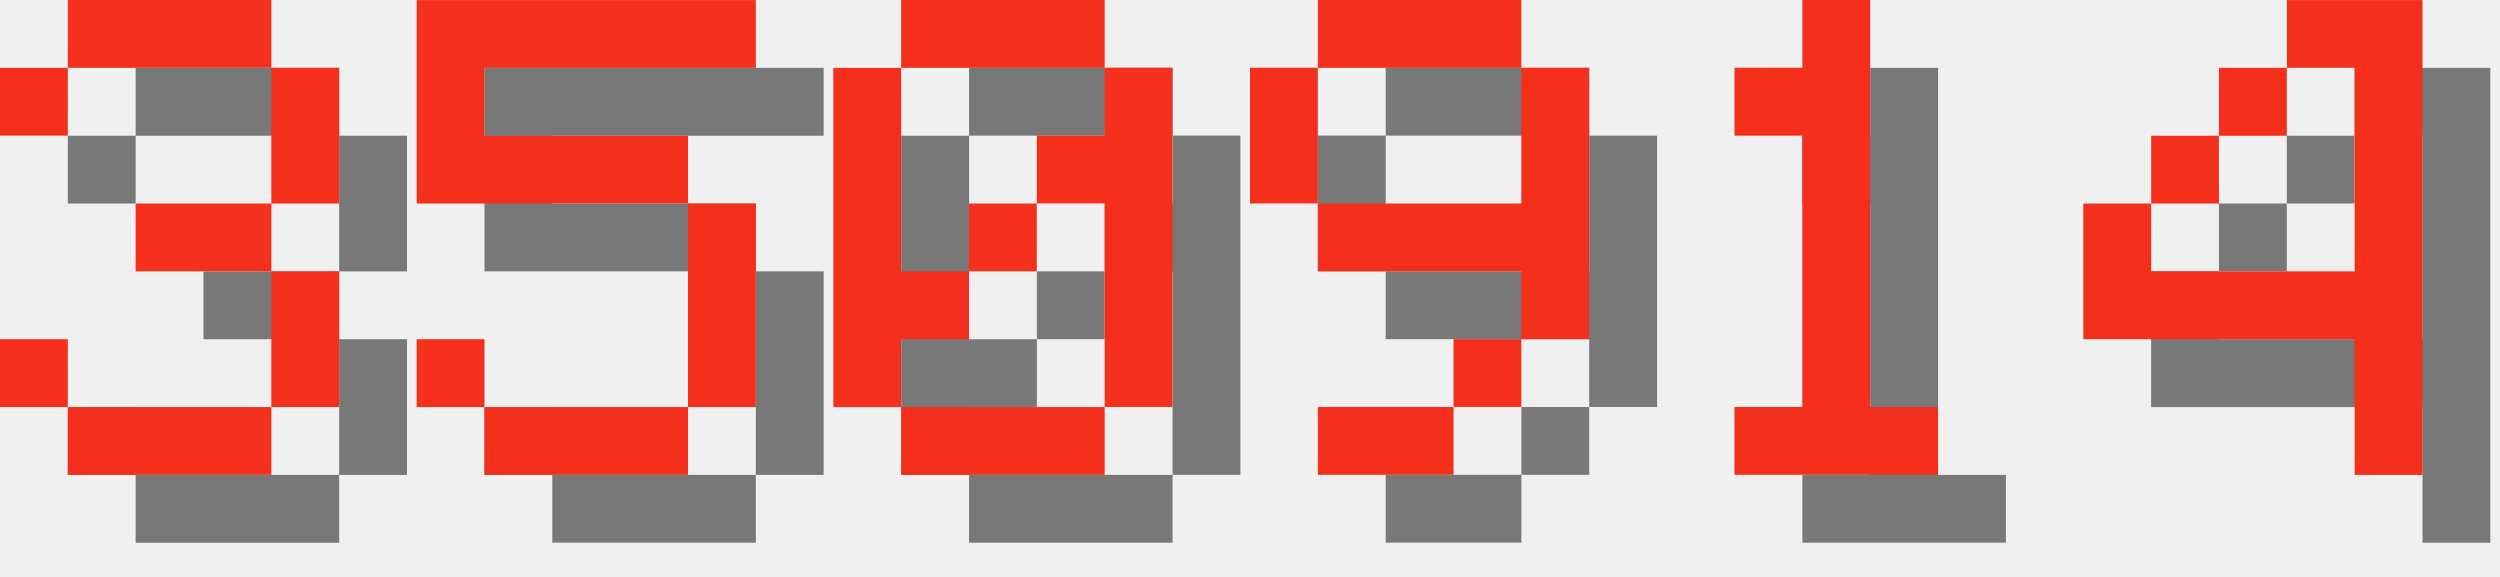
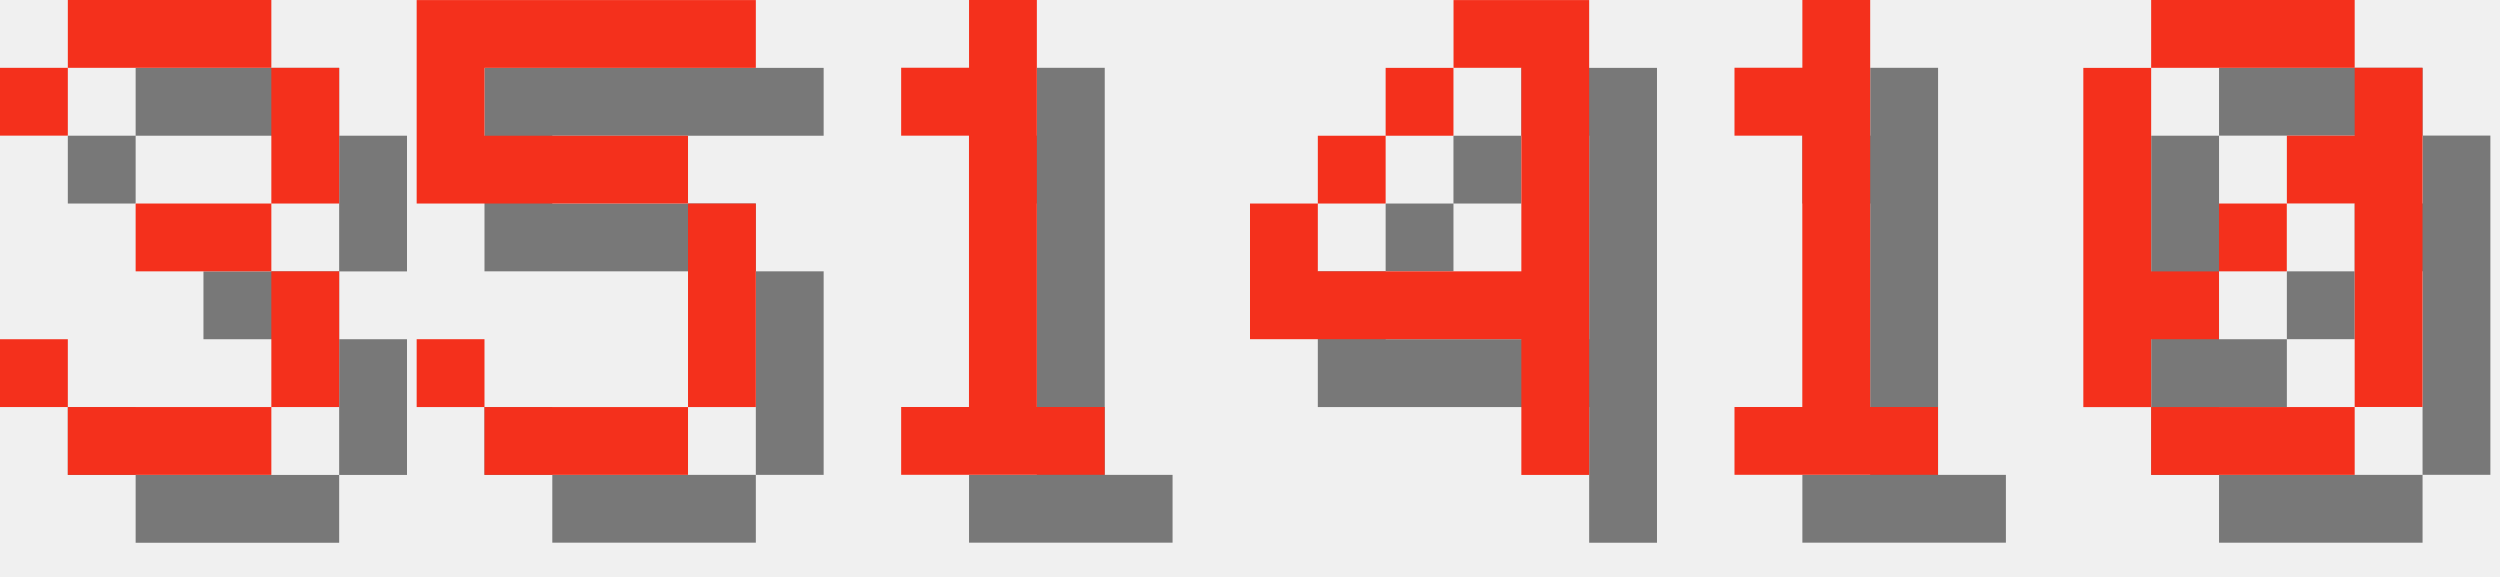
<svg xmlns="http://www.w3.org/2000/svg" version="1.1" width="156.0" height="36">
  <style>
        .text-foreground {
            fill: #F4301C;
        }
        .text-shadow {
            fill: #000000;
            fill-opacity: 0.5;
        }
    </style>
  <g class="digit" id="digit_3" transform="translate(0.0, 0), scale(4)">
    <path id="digit_3_shadow" class="text-shadow" d="m1.058 2.117v1.058h1.058v-1.058h3.175v2.117h-2.117v1.058h2.117v2.117h-3.175v-1.058h-1.058v1.058h1.058v1.058h3.175v-1.058h1.058v-2.117h-1.058v-1.058h1.058v-2.117h-1.058v-1.058h-3.175v1.058h-1.058z" fill-opacity=".5" style="paint-order:stroke fill markers" />
    <path id="digit_3_fg" class="text-foreground" d="m0 1.058v1.058h1.058v-1.058h3.175v2.117h-2.117v1.058h2.117v2.117h-3.175v-1.058h-1.058v1.058h1.058v1.058h3.175v-1.058h1.058v-2.117h-1.058v-1.058h1.058v-2.117h-1.058v-1.058h-3.175v1.058h-1.058z" fill="#fff" style="paint-order:stroke fill markers" />
  </g>
  <g class="digit" id="digit_5" transform="translate(26.0, 0), scale(4)">
    <path id="digit_5_shadow" class="text-shadow" d="m1.058 1.058v3.175h4.233v3.175h-3.175v-1.058h-1.058v1.058h1.058v1.058h3.175v-1.058h1.058v-3.175h-1.058v-1.058h-3.175v-1.058h4.233v-1.058h-5.292z" fill-opacity=".5" style="paint-order:stroke fill markers" />
    <path id="digit_5_fg" class="text-foreground" d="m0 0v3.175h4.233v3.175h-3.175v-1.058h-1.058v1.058h1.058v1.058h3.175v-1.058h1.058v-3.175h-1.058v-1.058h-3.175v-1.058h4.233v-1.058h-5.292z" fill="#fff" style="paint-order:stroke fill markers" />
  </g>
-   <g class="digit" id="digit_0" transform="translate(52.0, 0), scale(4)">
-     <path id="digit_0_shadow" class="text-shadow" d="m2.117 1.058v1.058h3.175v-1.058h-3.175zm3.175 1.058v1.058h-1.058v1.058h1.058v3.175h1.058v-5.292h-1.058zm0 5.292h-3.175v1.058h3.175v-1.058zm-3.175 0v-1.058h1.058v-1.058h-1.058v-3.175h-1.058v5.292h1.058zm1.058-2.117h1.058v-1.058h-1.058v1.058z" fill-opacity=".5" style="paint-order:stroke fill markers" />
-     <path id="digit_0_fg" class="text-foreground" d="m1.058 0v1.058h3.175v-1.058h-3.175zm3.175 1.058v1.058h-1.058v1.058h1.058v3.175h1.058v-5.292h-1.058zm0 5.292h-3.175v1.058h3.175v-1.058zm-3.175 0v-1.058h1.058v-1.058h-1.058v-3.175h-1.058v5.292h1.058zm1.058-2.117h1.058v-1.058h-1.058v1.058z" fill="#fff" style="paint-order:stroke fill markers" />
+   <g class="digit" id="digit_1" transform="translate(52.0, 0), scale(4)">
+     <path id="digit_1_shadow" class="text-shadow" d="m2.117 2.117v1.058h1.058v4.233h-1.058v1.058h3.175v-1.058h-1.058v-6.35h-1.058v1.058h-1.058z" fill-opacity=".5" style="paint-order:stroke fill markers" />
+     <path id="digit_1_fg" class="text-foreground" d="m1.058 1.058v1.058h1.058v4.233h-1.058v1.058h3.175v-1.058h-1.058v-6.35h-1.058v1.058h-1.058z" fill="#fff" style="paint-order:stroke fill markers" />
  </g>
-   <g class="digit" id="digit_9" transform="translate(78.0, 0), scale(4)">
-     <path id="digit_9_shadow" class="text-shadow" d="m2.117 1.058v1.058h3.175v-1.058h-3.175zm3.175 1.058v2.117h-3.175v1.058h3.175v1.058h1.058v-4.233h-1.058zm0 4.233h-1.058v1.058h1.058v-1.058zm-1.058 1.058h-2.117v1.058h2.117v-1.058zm-2.117-3.175v-2.117h-1.058v2.117h1.058z" fill-opacity=".5" style="paint-order:stroke fill markers" />
-     <path id="digit_9_fg" class="text-foreground" d="m1.058 0v1.058h3.175v-1.058h-3.175zm3.175 1.058v2.117h-3.175v1.058h3.175v1.058h1.058v-4.233h-1.058zm0 4.233h-1.058v1.058h1.058v-1.058zm-1.058 1.058h-2.117v1.058h2.117v-1.058zm-2.117-3.175v-2.117h-1.058v2.117h1.058z" fill="#fff" style="paint-order:stroke fill markers" />
+   <g class="digit" id="digit_4" transform="translate(78.0, 0), scale(4)">
+     <path id="digit_4_shadow" class="text-shadow" d="m4.233 1.058v1.058h1.058v3.175h-3.175v-1.058h-1.058v2.117h4.233v2.117h1.058v-7.408h-2.117zm-2.117 3.175h1.058v-1.058h-1.058v1.058zm1.058-1.058h1.058v-1.058h-1.058v1.058z" fill-opacity=".5" style="paint-order:stroke fill markers" />
+     <path id="digit_4_fg" class="text-foreground" d="m3.175 0v1.058h1.058v3.175h-3.175v-1.058h-1.058v2.117h4.233v2.117h1.058v-7.408h-2.117zm-2.117 3.175h1.058v-1.058h-1.058v1.058zm1.058-1.058h1.058v-1.058h-1.058v1.058z" fill="#fff" style="paint-order:stroke fill markers" />
  </g>
  <g class="digit" id="digit_1" transform="translate(104.0, 0), scale(4)">
    <path id="digit_1_shadow" class="text-shadow" d="m2.117 2.117v1.058h1.058v4.233h-1.058v1.058h3.175v-1.058h-1.058v-6.35h-1.058v1.058h-1.058z" fill-opacity=".5" style="paint-order:stroke fill markers" />
    <path id="digit_1_fg" class="text-foreground" d="m1.058 1.058v1.058h1.058v4.233h-1.058v1.058h3.175v-1.058h-1.058v-6.35h-1.058v1.058h-1.058z" fill="#fff" style="paint-order:stroke fill markers" />
  </g>
-   <g class="digit" id="digit_4" transform="translate(130.0, 0), scale(4)">
-     <path id="digit_4_shadow" class="text-shadow" d="m4.233 1.058v1.058h1.058v3.175h-3.175v-1.058h-1.058v2.117h4.233v2.117h1.058v-7.408h-2.117zm-2.117 3.175h1.058v-1.058h-1.058v1.058zm1.058-1.058h1.058v-1.058h-1.058v1.058z" fill-opacity=".5" style="paint-order:stroke fill markers" />
-     <path id="digit_4_fg" class="text-foreground" d="m3.175 0v1.058h1.058v3.175h-3.175v-1.058h-1.058v2.117h4.233v2.117h1.058v-7.408h-2.117zm-2.117 3.175h1.058v-1.058h-1.058v1.058zm1.058-1.058h1.058v-1.058h-1.058v1.058z" fill="#fff" style="paint-order:stroke fill markers" />
+   <g class="digit" id="digit_0" transform="translate(130.0, 0), scale(4)">
+     <path id="digit_0_shadow" class="text-shadow" d="m2.117 1.058v1.058h3.175v-1.058h-3.175zm3.175 1.058v1.058h-1.058v1.058h1.058v3.175h1.058v-5.292h-1.058zm0 5.292h-3.175v1.058h3.175v-1.058zm-3.175 0v-1.058h1.058v-1.058h-1.058v-3.175h-1.058v5.292h1.058zm1.058-2.117h1.058v-1.058h-1.058v1.058z" fill-opacity=".5" style="paint-order:stroke fill markers" />
+     <path id="digit_0_fg" class="text-foreground" d="m1.058 0v1.058h3.175v-1.058h-3.175zm3.175 1.058v1.058h-1.058v1.058h1.058v3.175h1.058v-5.292h-1.058zm0 5.292h-3.175v1.058h3.175v-1.058zm-3.175 0v-1.058h1.058v-1.058h-1.058v-3.175h-1.058v5.292h1.058zm1.058-2.117h1.058v-1.058h-1.058v1.058z" fill="#fff" style="paint-order:stroke fill markers" />
  </g>
</svg>
